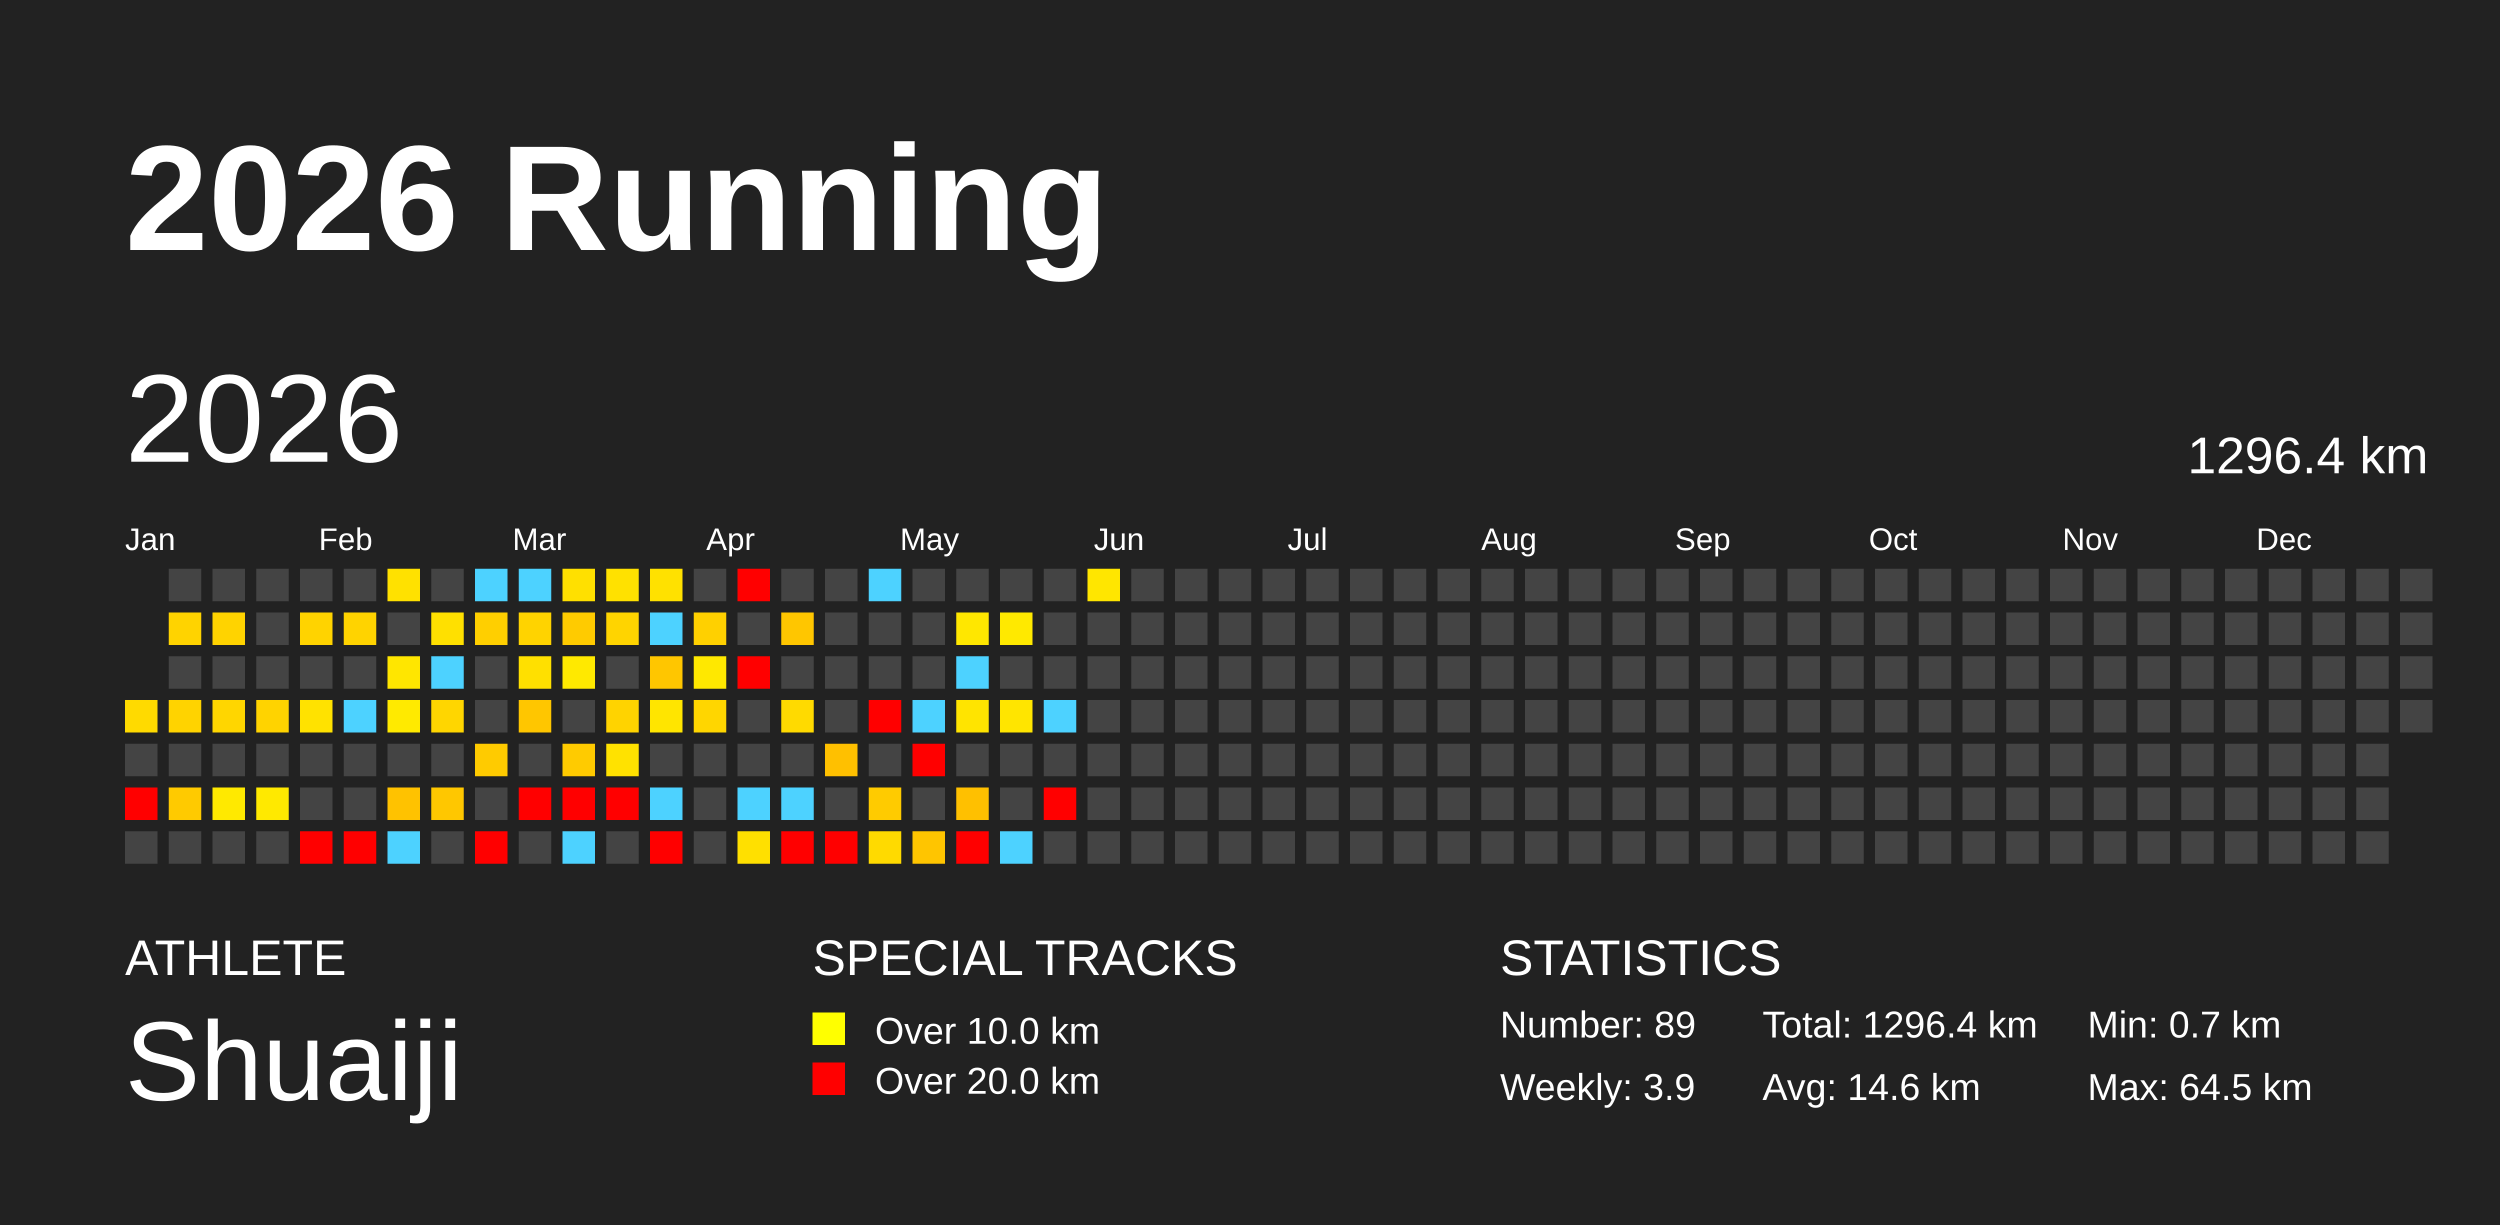
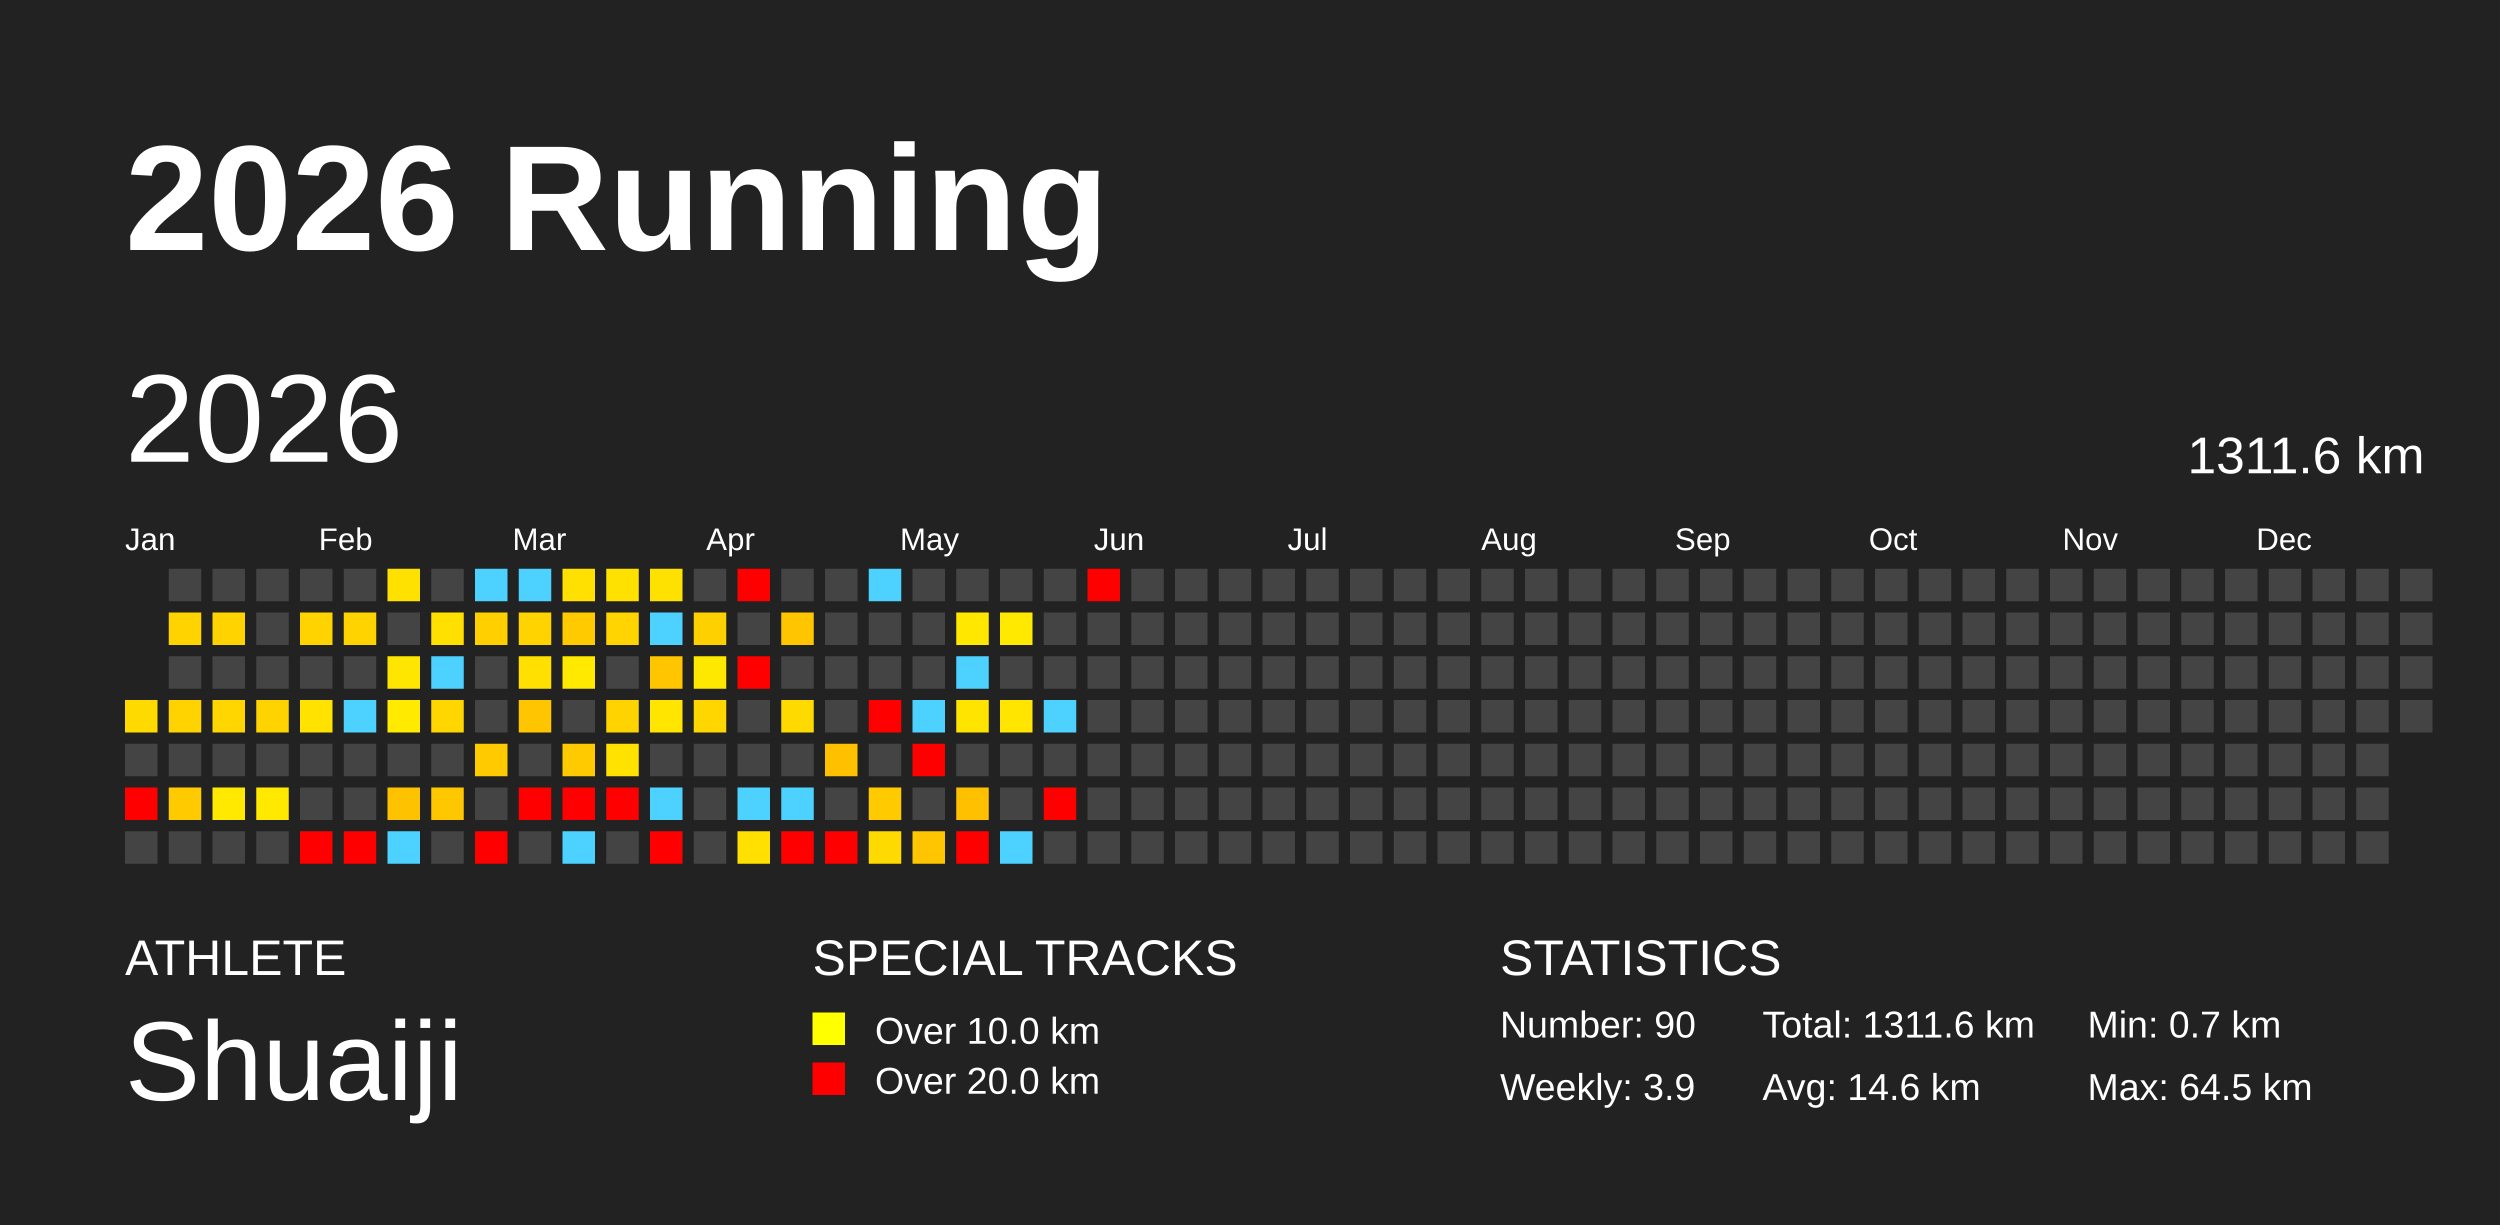
<svg xmlns="http://www.w3.org/2000/svg" baseProfile="full" height="98mm" version="1.1" viewBox="0,0,200,98" width="200mm">
  <defs />
  <rect fill="#222222" height="98" width="200" x="0" y="0" />
  <text fill="#FFFFFF" style="font-size:12px; font-family:Arial; font-weight:bold;" x="10" y="20">2026 Running</text>
  <text fill="#FFFFFF" style="font-size:4px; font-family:Arial" x="10" y="78">ATHLETE</text>
  <text fill="#FFFFFF" style="font-size:9px; font-family:Arial" x="10" y="88">Shuaiji</text>
  <text fill="#FFFFFF" style="font-size:4px; font-family:Arial" x="65" y="78">SPECIAL TRACKS</text>
  <rect fill="yellow" height="2.6" width="2.6" x="65" y="81" />
  <text fill="#FFFFFF" style="font-size:3px; font-family:Arial" x="70" y="83.5">Over 10.0 km</text>
  <rect fill="red" height="2.6" width="2.6" x="65" y="85" />
  <text fill="#FFFFFF" style="font-size:3px; font-family:Arial" x="70" y="87.5">Over 20.0 km</text>
  <text fill="#FFFFFF" style="font-size:4px; font-family:Arial" x="120" y="78">STATISTICS</text>
-   <text fill="#FFFFFF" style="font-size:3px; font-family:Arial" x="120" y="83">Number: 89</text>
+   <text fill="#FFFFFF" style="font-size:3px; font-family:Arial" x="120" y="83">Number: 90</text>
  <text fill="#FFFFFF" style="font-size:3px; font-family:Arial" x="120" y="88">Weekly: 3.9</text>
-   <text fill="#FFFFFF" style="font-size:3px; font-family:Arial" x="141" y="83">Total: 1296.4 km</text>
+   <text fill="#FFFFFF" style="font-size:3px; font-family:Arial" x="141" y="83">Total: 1311.6 km</text>
  <text fill="#FFFFFF" style="font-size:3px; font-family:Arial" x="141" y="88">Avg: 14.6 km</text>
  <text fill="#FFFFFF" style="font-size:3px; font-family:Arial" x="167" y="83">Min: 0.7 km</text>
  <text fill="#FFFFFF" style="font-size:3px; font-family:Arial" x="167" y="88">Max: 64.5 km</text>
  <text dominant-baseline="hanging" fill="#FFFFFF" style="font-size:10.0px; font-family:Arial;" x="10" y="30">2026</text>
-   <text dominant-baseline="hanging" fill="#FFFFFF" style="font-size:4.125px; font-family:Arial;" x="175" y="35">1296.4 km</text>
+   <text dominant-baseline="hanging" fill="#FFFFFF" style="font-size:4.125px; font-family:Arial;" x="175" y="35">1311.6 km</text>
  <text fill="#FFFFFF" style="font-size:2.5px; font-family:Arial" x="10.0" y="44">Jan</text>
  <text fill="#FFFFFF" style="font-size:2.5px; font-family:Arial" x="25.5" y="44">Feb</text>
  <text fill="#FFFFFF" style="font-size:2.5px; font-family:Arial" x="41.0" y="44">Mar</text>
  <text fill="#FFFFFF" style="font-size:2.5px; font-family:Arial" x="56.5" y="44">Apr</text>
  <text fill="#FFFFFF" style="font-size:2.5px; font-family:Arial" x="72.0" y="44">May</text>
  <text fill="#FFFFFF" style="font-size:2.5px; font-family:Arial" x="87.5" y="44">Jun</text>
  <text fill="#FFFFFF" style="font-size:2.5px; font-family:Arial" x="103.0" y="44">Jul</text>
  <text fill="#FFFFFF" style="font-size:2.5px; font-family:Arial" x="118.5" y="44">Aug</text>
  <text fill="#FFFFFF" style="font-size:2.5px; font-family:Arial" x="134.0" y="44">Sep</text>
  <text fill="#FFFFFF" style="font-size:2.5px; font-family:Arial" x="149.5" y="44">Oct</text>
  <text fill="#FFFFFF" style="font-size:2.5px; font-family:Arial" x="165.0" y="44">Nov</text>
  <text fill="#FFFFFF" style="font-size:2.5px; font-family:Arial" x="180.5" y="44">Dec</text>
  <rect fill="#ffda00" height="2.6" width="2.6" x="10.0" y="56.0" />
  <rect fill="#444444" height="2.6" width="2.6" x="10.0" y="59.5" />
  <rect fill="red" height="2.6" width="2.6" x="10.0" y="63.0" />
  <rect fill="#444444" height="2.6" width="2.6" x="10.0" y="66.5" />
  <rect fill="#444444" height="2.6" width="2.6" x="13.5" y="45.5" />
  <rect fill="#ffd300" height="2.6" width="2.6" x="13.5" y="49.0" />
  <rect fill="#444444" height="2.6" width="2.6" x="13.5" y="52.5" />
  <rect fill="#ffd300" height="2.6" width="2.6" x="13.5" y="56.0" />
  <rect fill="#444444" height="2.6" width="2.6" x="13.5" y="59.5" />
  <rect fill="#ffca00" height="2.6" width="2.6" x="13.5" y="63.0" />
  <rect fill="#444444" height="2.6" width="2.6" x="13.5" y="66.5" />
  <rect fill="#444444" height="2.6" width="2.6" x="17.0" y="45.5" />
  <rect fill="#ffd300" height="2.6" width="2.6" x="17.0" y="49.0" />
  <rect fill="#444444" height="2.6" width="2.6" x="17.0" y="52.5" />
  <rect fill="#ffd600" height="2.6" width="2.6" x="17.0" y="56.0" />
  <rect fill="#444444" height="2.6" width="2.6" x="17.0" y="59.5" />
  <rect fill="#ffe900" height="2.6" width="2.6" x="17.0" y="63.0" />
  <rect fill="#444444" height="2.6" width="2.6" x="17.0" y="66.5" />
  <rect fill="#444444" height="2.6" width="2.6" x="20.5" y="45.5" />
  <rect fill="#444444" height="2.6" width="2.6" x="20.5" y="49.0" />
  <rect fill="#444444" height="2.6" width="2.6" x="20.5" y="52.5" />
  <rect fill="#ffd300" height="2.6" width="2.6" x="20.5" y="56.0" />
  <rect fill="#444444" height="2.6" width="2.6" x="20.5" y="59.5" />
  <rect fill="#ffe900" height="2.6" width="2.6" x="20.5" y="63.0" />
  <rect fill="#444444" height="2.6" width="2.6" x="20.5" y="66.5" />
  <rect fill="#444444" height="2.6" width="2.6" x="24.0" y="45.5" />
  <rect fill="#ffd300" height="2.6" width="2.6" x="24.0" y="49.0" />
  <rect fill="#444444" height="2.6" width="2.6" x="24.0" y="52.5" />
  <rect fill="#ffe200" height="2.6" width="2.6" x="24.0" y="56.0" />
  <rect fill="#444444" height="2.6" width="2.6" x="24.0" y="59.5" />
  <rect fill="#444444" height="2.6" width="2.6" x="24.0" y="63.0" />
  <rect fill="red" height="2.6" width="2.6" x="24.0" y="66.5" />
  <rect fill="#444444" height="2.6" width="2.6" x="27.5" y="45.5" />
  <rect fill="#ffd300" height="2.6" width="2.6" x="27.5" y="49.0" />
  <rect fill="#444444" height="2.6" width="2.6" x="27.5" y="52.5" />
  <rect fill="#4dd2ff" height="2.6" width="2.6" x="27.5" y="56.0" />
  <rect fill="#444444" height="2.6" width="2.6" x="27.5" y="59.5" />
  <rect fill="#444444" height="2.6" width="2.6" x="27.5" y="63.0" />
  <rect fill="red" height="2.6" width="2.6" x="27.5" y="66.5" />
  <rect fill="#ffe100" height="2.6" width="2.6" x="31.0" y="45.5" />
  <rect fill="#444444" height="2.6" width="2.6" x="31.0" y="49.0" />
  <rect fill="#ffe600" height="2.6" width="2.6" x="31.0" y="52.5" />
  <rect fill="#ffea00" height="2.6" width="2.6" x="31.0" y="56.0" />
  <rect fill="#444444" height="2.6" width="2.6" x="31.0" y="59.5" />
  <rect fill="#ffc200" height="2.6" width="2.6" x="31.0" y="63.0" />
  <rect fill="#4dd2ff" height="2.6" width="2.6" x="31.0" y="66.5" />
  <rect fill="#444444" height="2.6" width="2.6" x="34.5" y="45.5" />
  <rect fill="#ffe000" height="2.6" width="2.6" x="34.5" y="49.0" />
  <rect fill="#4dd2ff" height="2.6" width="2.6" x="34.5" y="52.5" />
  <rect fill="#ffd600" height="2.6" width="2.6" x="34.5" y="56.0" />
  <rect fill="#444444" height="2.6" width="2.6" x="34.5" y="59.5" />
  <rect fill="#ffc700" height="2.6" width="2.6" x="34.5" y="63.0" />
  <rect fill="#444444" height="2.6" width="2.6" x="34.5" y="66.5" />
  <rect fill="#4dd2ff" height="2.6" width="2.6" x="38.0" y="45.5" />
  <rect fill="#ffcf00" height="2.6" width="2.6" x="38.0" y="49.0" />
  <rect fill="#444444" height="2.6" width="2.6" x="38.0" y="52.5" />
  <rect fill="#444444" height="2.6" width="2.6" x="38.0" y="56.0" />
  <rect fill="#ffcb00" height="2.6" width="2.6" x="38.0" y="59.5" />
  <rect fill="#444444" height="2.6" width="2.6" x="38.0" y="63.0" />
  <rect fill="red" height="2.6" width="2.6" x="38.0" y="66.5" />
  <rect fill="#4dd2ff" height="2.6" width="2.6" x="41.5" y="45.5" />
  <rect fill="#ffd300" height="2.6" width="2.6" x="41.5" y="49.0" />
  <rect fill="#ffe000" height="2.6" width="2.6" x="41.5" y="52.5" />
  <rect fill="#ffc600" height="2.6" width="2.6" x="41.5" y="56.0" />
  <rect fill="#444444" height="2.6" width="2.6" x="41.5" y="59.5" />
  <rect fill="red" height="2.6" width="2.6" x="41.5" y="63.0" />
  <rect fill="#444444" height="2.6" width="2.6" x="41.5" y="66.5" />
  <rect fill="#ffe000" height="2.6" width="2.6" x="45.0" y="45.5" />
  <rect fill="#ffcb00" height="2.6" width="2.6" x="45.0" y="49.0" />
  <rect fill="#ffe900" height="2.6" width="2.6" x="45.0" y="52.5" />
  <rect fill="#444444" height="2.6" width="2.6" x="45.0" y="56.0" />
  <rect fill="#ffcb00" height="2.6" width="2.6" x="45.0" y="59.5" />
  <rect fill="red" height="2.6" width="2.6" x="45.0" y="63.0" />
  <rect fill="#4dd2ff" height="2.6" width="2.6" x="45.0" y="66.5" />
  <rect fill="#ffe100" height="2.6" width="2.6" x="48.5" y="45.5" />
  <rect fill="#ffd400" height="2.6" width="2.6" x="48.5" y="49.0" />
  <rect fill="#444444" height="2.6" width="2.6" x="48.5" y="52.5" />
  <rect fill="#ffd300" height="2.6" width="2.6" x="48.5" y="56.0" />
  <rect fill="#ffe200" height="2.6" width="2.6" x="48.5" y="59.5" />
  <rect fill="red" height="2.6" width="2.6" x="48.5" y="63.0" />
  <rect fill="#444444" height="2.6" width="2.6" x="48.5" y="66.5" />
  <rect fill="#ffe100" height="2.6" width="2.6" x="52.0" y="45.5" />
  <rect fill="#4dd2ff" height="2.6" width="2.6" x="52.0" y="49.0" />
  <rect fill="#ffc600" height="2.6" width="2.6" x="52.0" y="52.5" />
  <rect fill="#ffe500" height="2.6" width="2.6" x="52.0" y="56.0" />
  <rect fill="#444444" height="2.6" width="2.6" x="52.0" y="59.5" />
  <rect fill="#4dd2ff" height="2.6" width="2.6" x="52.0" y="63.0" />
  <rect fill="red" height="2.6" width="2.6" x="52.0" y="66.5" />
  <rect fill="#444444" height="2.6" width="2.6" x="55.5" y="45.5" />
  <rect fill="#ffd000" height="2.6" width="2.6" x="55.5" y="49.0" />
  <rect fill="#ffe800" height="2.6" width="2.6" x="55.5" y="52.5" />
  <rect fill="#ffd600" height="2.6" width="2.6" x="55.5" y="56.0" />
  <rect fill="#444444" height="2.6" width="2.6" x="55.5" y="59.5" />
  <rect fill="#444444" height="2.6" width="2.6" x="55.5" y="63.0" />
  <rect fill="#444444" height="2.6" width="2.6" x="55.5" y="66.5" />
  <rect fill="red" height="2.6" width="2.6" x="59.0" y="45.5" />
  <rect fill="#444444" height="2.6" width="2.6" x="59.0" y="49.0" />
  <rect fill="red" height="2.6" width="2.6" x="59.0" y="52.5" />
  <rect fill="#444444" height="2.6" width="2.6" x="59.0" y="56.0" />
  <rect fill="#444444" height="2.6" width="2.6" x="59.0" y="59.5" />
  <rect fill="#4dd2ff" height="2.6" width="2.6" x="59.0" y="63.0" />
  <rect fill="#ffe000" height="2.6" width="2.6" x="59.0" y="66.5" />
  <rect fill="#444444" height="2.6" width="2.6" x="62.5" y="45.5" />
  <rect fill="#ffc600" height="2.6" width="2.6" x="62.5" y="49.0" />
  <rect fill="#444444" height="2.6" width="2.6" x="62.5" y="52.5" />
  <rect fill="#ffda00" height="2.6" width="2.6" x="62.5" y="56.0" />
  <rect fill="#444444" height="2.6" width="2.6" x="62.5" y="59.5" />
  <rect fill="#4dd2ff" height="2.6" width="2.6" x="62.5" y="63.0" />
  <rect fill="red" height="2.6" width="2.6" x="62.5" y="66.5" />
  <rect fill="#444444" height="2.6" width="2.6" x="66.0" y="45.5" />
  <rect fill="#444444" height="2.6" width="2.6" x="66.0" y="49.0" />
  <rect fill="#444444" height="2.6" width="2.6" x="66.0" y="52.5" />
  <rect fill="#444444" height="2.6" width="2.6" x="66.0" y="56.0" />
  <rect fill="#ffc000" height="2.6" width="2.6" x="66.0" y="59.5" />
  <rect fill="#444444" height="2.6" width="2.6" x="66.0" y="63.0" />
  <rect fill="red" height="2.6" width="2.6" x="66.0" y="66.5" />
  <rect fill="#4dd2ff" height="2.6" width="2.6" x="69.5" y="45.5" />
  <rect fill="#444444" height="2.6" width="2.6" x="69.5" y="49.0" />
  <rect fill="#444444" height="2.6" width="2.6" x="69.5" y="52.5" />
  <rect fill="red" height="2.6" width="2.6" x="69.5" y="56.0" />
  <rect fill="#444444" height="2.6" width="2.6" x="69.5" y="59.5" />
  <rect fill="#ffcb00" height="2.6" width="2.6" x="69.5" y="63.0" />
  <rect fill="#ffda00" height="2.6" width="2.6" x="69.5" y="66.5" />
  <rect fill="#444444" height="2.6" width="2.6" x="73.0" y="45.5" />
  <rect fill="#444444" height="2.6" width="2.6" x="73.0" y="49.0" />
  <rect fill="#444444" height="2.6" width="2.6" x="73.0" y="52.5" />
  <rect fill="#4dd2ff" height="2.6" width="2.6" x="73.0" y="56.0" />
  <rect fill="red" height="2.6" width="2.6" x="73.0" y="59.5" />
  <rect fill="#444444" height="2.6" width="2.6" x="73.0" y="63.0" />
  <rect fill="#ffc500" height="2.6" width="2.6" x="73.0" y="66.5" />
  <rect fill="#444444" height="2.6" width="2.6" x="76.5" y="45.5" />
  <rect fill="#ffe700" height="2.6" width="2.6" x="76.5" y="49.0" />
  <rect fill="#4dd2ff" height="2.6" width="2.6" x="76.5" y="52.5" />
  <rect fill="#ffe400" height="2.6" width="2.6" x="76.5" y="56.0" />
  <rect fill="#444444" height="2.6" width="2.6" x="76.5" y="59.5" />
  <rect fill="#ffc000" height="2.6" width="2.6" x="76.5" y="63.0" />
  <rect fill="red" height="2.6" width="2.6" x="76.5" y="66.5" />
  <rect fill="#444444" height="2.6" width="2.6" x="80.0" y="45.5" />
  <rect fill="#ffe900" height="2.6" width="2.6" x="80.0" y="49.0" />
  <rect fill="#444444" height="2.6" width="2.6" x="80.0" y="52.5" />
  <rect fill="#ffe500" height="2.6" width="2.6" x="80.0" y="56.0" />
  <rect fill="#444444" height="2.6" width="2.6" x="80.0" y="59.5" />
  <rect fill="#444444" height="2.6" width="2.6" x="80.0" y="63.0" />
  <rect fill="#4dd2ff" height="2.6" width="2.6" x="80.0" y="66.5" />
  <rect fill="#444444" height="2.6" width="2.6" x="83.5" y="45.5" />
  <rect fill="#444444" height="2.6" width="2.6" x="83.5" y="49.0" />
  <rect fill="#444444" height="2.6" width="2.6" x="83.5" y="52.5" />
  <rect fill="#4dd2ff" height="2.6" width="2.6" x="83.5" y="56.0" />
  <rect fill="#444444" height="2.6" width="2.6" x="83.5" y="59.5" />
  <rect fill="red" height="2.6" width="2.6" x="83.5" y="63.0" />
  <rect fill="#444444" height="2.6" width="2.6" x="83.5" y="66.5" />
-   <rect fill="#ffe600" height="2.6" width="2.6" x="87.0" y="45.5" />
+   <rect fill="red" height="2.6" width="2.6" x="87.0" y="45.5" />
  <rect fill="#444444" height="2.6" width="2.6" x="87.0" y="49.0" />
  <rect fill="#444444" height="2.6" width="2.6" x="87.0" y="52.5" />
  <rect fill="#444444" height="2.6" width="2.6" x="87.0" y="56.0" />
  <rect fill="#444444" height="2.6" width="2.6" x="87.0" y="59.5" />
  <rect fill="#444444" height="2.6" width="2.6" x="87.0" y="63.0" />
  <rect fill="#444444" height="2.6" width="2.6" x="87.0" y="66.5" />
  <rect fill="#444444" height="2.6" width="2.6" x="90.5" y="45.5" />
  <rect fill="#444444" height="2.6" width="2.6" x="90.5" y="49.0" />
  <rect fill="#444444" height="2.6" width="2.6" x="90.5" y="52.5" />
  <rect fill="#444444" height="2.6" width="2.6" x="90.5" y="56.0" />
  <rect fill="#444444" height="2.6" width="2.6" x="90.5" y="59.5" />
  <rect fill="#444444" height="2.6" width="2.6" x="90.5" y="63.0" />
  <rect fill="#444444" height="2.6" width="2.6" x="90.5" y="66.5" />
  <rect fill="#444444" height="2.6" width="2.6" x="94.0" y="45.5" />
  <rect fill="#444444" height="2.6" width="2.6" x="94.0" y="49.0" />
  <rect fill="#444444" height="2.6" width="2.6" x="94.0" y="52.5" />
  <rect fill="#444444" height="2.6" width="2.6" x="94.0" y="56.0" />
  <rect fill="#444444" height="2.6" width="2.6" x="94.0" y="59.5" />
  <rect fill="#444444" height="2.6" width="2.6" x="94.0" y="63.0" />
  <rect fill="#444444" height="2.6" width="2.6" x="94.0" y="66.5" />
  <rect fill="#444444" height="2.6" width="2.6" x="97.5" y="45.5" />
  <rect fill="#444444" height="2.6" width="2.6" x="97.5" y="49.0" />
  <rect fill="#444444" height="2.6" width="2.6" x="97.5" y="52.5" />
  <rect fill="#444444" height="2.6" width="2.6" x="97.5" y="56.0" />
  <rect fill="#444444" height="2.6" width="2.6" x="97.5" y="59.5" />
  <rect fill="#444444" height="2.6" width="2.6" x="97.5" y="63.0" />
  <rect fill="#444444" height="2.6" width="2.6" x="97.5" y="66.5" />
  <rect fill="#444444" height="2.6" width="2.6" x="101.0" y="45.5" />
  <rect fill="#444444" height="2.6" width="2.6" x="101.0" y="49.0" />
  <rect fill="#444444" height="2.6" width="2.6" x="101.0" y="52.5" />
  <rect fill="#444444" height="2.6" width="2.6" x="101.0" y="56.0" />
  <rect fill="#444444" height="2.6" width="2.6" x="101.0" y="59.5" />
  <rect fill="#444444" height="2.6" width="2.6" x="101.0" y="63.0" />
  <rect fill="#444444" height="2.6" width="2.6" x="101.0" y="66.5" />
  <rect fill="#444444" height="2.6" width="2.6" x="104.5" y="45.5" />
  <rect fill="#444444" height="2.6" width="2.6" x="104.5" y="49.0" />
  <rect fill="#444444" height="2.6" width="2.6" x="104.5" y="52.5" />
  <rect fill="#444444" height="2.6" width="2.6" x="104.5" y="56.0" />
  <rect fill="#444444" height="2.6" width="2.6" x="104.5" y="59.5" />
  <rect fill="#444444" height="2.6" width="2.6" x="104.5" y="63.0" />
  <rect fill="#444444" height="2.6" width="2.6" x="104.5" y="66.5" />
  <rect fill="#444444" height="2.6" width="2.6" x="108.0" y="45.5" />
  <rect fill="#444444" height="2.6" width="2.6" x="108.0" y="49.0" />
  <rect fill="#444444" height="2.6" width="2.6" x="108.0" y="52.5" />
  <rect fill="#444444" height="2.6" width="2.6" x="108.0" y="56.0" />
  <rect fill="#444444" height="2.6" width="2.6" x="108.0" y="59.5" />
  <rect fill="#444444" height="2.6" width="2.6" x="108.0" y="63.0" />
  <rect fill="#444444" height="2.6" width="2.6" x="108.0" y="66.5" />
  <rect fill="#444444" height="2.6" width="2.6" x="111.5" y="45.5" />
  <rect fill="#444444" height="2.6" width="2.6" x="111.5" y="49.0" />
  <rect fill="#444444" height="2.6" width="2.6" x="111.5" y="52.5" />
  <rect fill="#444444" height="2.6" width="2.6" x="111.5" y="56.0" />
  <rect fill="#444444" height="2.6" width="2.6" x="111.5" y="59.5" />
  <rect fill="#444444" height="2.6" width="2.6" x="111.5" y="63.0" />
  <rect fill="#444444" height="2.6" width="2.6" x="111.5" y="66.5" />
  <rect fill="#444444" height="2.6" width="2.6" x="115.0" y="45.5" />
  <rect fill="#444444" height="2.6" width="2.6" x="115.0" y="49.0" />
  <rect fill="#444444" height="2.6" width="2.6" x="115.0" y="52.5" />
  <rect fill="#444444" height="2.6" width="2.6" x="115.0" y="56.0" />
  <rect fill="#444444" height="2.6" width="2.6" x="115.0" y="59.5" />
  <rect fill="#444444" height="2.6" width="2.6" x="115.0" y="63.0" />
  <rect fill="#444444" height="2.6" width="2.6" x="115.0" y="66.5" />
  <rect fill="#444444" height="2.6" width="2.6" x="118.5" y="45.5" />
  <rect fill="#444444" height="2.6" width="2.6" x="118.5" y="49.0" />
  <rect fill="#444444" height="2.6" width="2.6" x="118.5" y="52.5" />
  <rect fill="#444444" height="2.6" width="2.6" x="118.5" y="56.0" />
  <rect fill="#444444" height="2.6" width="2.6" x="118.5" y="59.5" />
  <rect fill="#444444" height="2.6" width="2.6" x="118.5" y="63.0" />
  <rect fill="#444444" height="2.6" width="2.6" x="118.5" y="66.5" />
  <rect fill="#444444" height="2.6" width="2.6" x="122.0" y="45.5" />
  <rect fill="#444444" height="2.6" width="2.6" x="122.0" y="49.0" />
  <rect fill="#444444" height="2.6" width="2.6" x="122.0" y="52.5" />
  <rect fill="#444444" height="2.6" width="2.6" x="122.0" y="56.0" />
  <rect fill="#444444" height="2.6" width="2.6" x="122.0" y="59.5" />
  <rect fill="#444444" height="2.6" width="2.6" x="122.0" y="63.0" />
  <rect fill="#444444" height="2.6" width="2.6" x="122.0" y="66.5" />
  <rect fill="#444444" height="2.6" width="2.6" x="125.5" y="45.5" />
  <rect fill="#444444" height="2.6" width="2.6" x="125.5" y="49.0" />
  <rect fill="#444444" height="2.6" width="2.6" x="125.5" y="52.5" />
  <rect fill="#444444" height="2.6" width="2.6" x="125.5" y="56.0" />
  <rect fill="#444444" height="2.6" width="2.6" x="125.5" y="59.5" />
  <rect fill="#444444" height="2.6" width="2.6" x="125.5" y="63.0" />
  <rect fill="#444444" height="2.6" width="2.6" x="125.5" y="66.5" />
  <rect fill="#444444" height="2.6" width="2.6" x="129.0" y="45.5" />
  <rect fill="#444444" height="2.6" width="2.6" x="129.0" y="49.0" />
  <rect fill="#444444" height="2.6" width="2.6" x="129.0" y="52.5" />
  <rect fill="#444444" height="2.6" width="2.6" x="129.0" y="56.0" />
  <rect fill="#444444" height="2.6" width="2.6" x="129.0" y="59.5" />
  <rect fill="#444444" height="2.6" width="2.6" x="129.0" y="63.0" />
  <rect fill="#444444" height="2.6" width="2.6" x="129.0" y="66.5" />
  <rect fill="#444444" height="2.6" width="2.6" x="132.5" y="45.5" />
  <rect fill="#444444" height="2.6" width="2.6" x="132.5" y="49.0" />
  <rect fill="#444444" height="2.6" width="2.6" x="132.5" y="52.5" />
  <rect fill="#444444" height="2.6" width="2.6" x="132.5" y="56.0" />
  <rect fill="#444444" height="2.6" width="2.6" x="132.5" y="59.5" />
  <rect fill="#444444" height="2.6" width="2.6" x="132.5" y="63.0" />
  <rect fill="#444444" height="2.6" width="2.6" x="132.5" y="66.5" />
  <rect fill="#444444" height="2.6" width="2.6" x="136.0" y="45.5" />
  <rect fill="#444444" height="2.6" width="2.6" x="136.0" y="49.0" />
  <rect fill="#444444" height="2.6" width="2.6" x="136.0" y="52.5" />
  <rect fill="#444444" height="2.6" width="2.6" x="136.0" y="56.0" />
  <rect fill="#444444" height="2.6" width="2.6" x="136.0" y="59.5" />
  <rect fill="#444444" height="2.6" width="2.6" x="136.0" y="63.0" />
  <rect fill="#444444" height="2.6" width="2.6" x="136.0" y="66.5" />
  <rect fill="#444444" height="2.6" width="2.6" x="139.5" y="45.5" />
  <rect fill="#444444" height="2.6" width="2.6" x="139.5" y="49.0" />
  <rect fill="#444444" height="2.6" width="2.6" x="139.5" y="52.5" />
  <rect fill="#444444" height="2.6" width="2.6" x="139.5" y="56.0" />
  <rect fill="#444444" height="2.6" width="2.6" x="139.5" y="59.5" />
  <rect fill="#444444" height="2.6" width="2.6" x="139.5" y="63.0" />
  <rect fill="#444444" height="2.6" width="2.6" x="139.5" y="66.5" />
  <rect fill="#444444" height="2.6" width="2.6" x="143.0" y="45.5" />
  <rect fill="#444444" height="2.6" width="2.6" x="143.0" y="49.0" />
  <rect fill="#444444" height="2.6" width="2.6" x="143.0" y="52.5" />
  <rect fill="#444444" height="2.6" width="2.6" x="143.0" y="56.0" />
  <rect fill="#444444" height="2.6" width="2.6" x="143.0" y="59.5" />
  <rect fill="#444444" height="2.6" width="2.6" x="143.0" y="63.0" />
  <rect fill="#444444" height="2.6" width="2.6" x="143.0" y="66.5" />
  <rect fill="#444444" height="2.6" width="2.6" x="146.5" y="45.5" />
  <rect fill="#444444" height="2.6" width="2.6" x="146.5" y="49.0" />
  <rect fill="#444444" height="2.6" width="2.6" x="146.5" y="52.5" />
  <rect fill="#444444" height="2.6" width="2.6" x="146.5" y="56.0" />
  <rect fill="#444444" height="2.6" width="2.6" x="146.5" y="59.5" />
  <rect fill="#444444" height="2.6" width="2.6" x="146.5" y="63.0" />
  <rect fill="#444444" height="2.6" width="2.6" x="146.5" y="66.5" />
  <rect fill="#444444" height="2.6" width="2.6" x="150.0" y="45.5" />
  <rect fill="#444444" height="2.6" width="2.6" x="150.0" y="49.0" />
  <rect fill="#444444" height="2.6" width="2.6" x="150.0" y="52.5" />
  <rect fill="#444444" height="2.6" width="2.6" x="150.0" y="56.0" />
  <rect fill="#444444" height="2.6" width="2.6" x="150.0" y="59.5" />
  <rect fill="#444444" height="2.6" width="2.6" x="150.0" y="63.0" />
  <rect fill="#444444" height="2.6" width="2.6" x="150.0" y="66.5" />
  <rect fill="#444444" height="2.6" width="2.6" x="153.5" y="45.5" />
  <rect fill="#444444" height="2.6" width="2.6" x="153.5" y="49.0" />
  <rect fill="#444444" height="2.6" width="2.6" x="153.5" y="52.5" />
  <rect fill="#444444" height="2.6" width="2.6" x="153.5" y="56.0" />
  <rect fill="#444444" height="2.6" width="2.6" x="153.5" y="59.5" />
  <rect fill="#444444" height="2.6" width="2.6" x="153.5" y="63.0" />
  <rect fill="#444444" height="2.6" width="2.6" x="153.5" y="66.5" />
  <rect fill="#444444" height="2.6" width="2.6" x="157.0" y="45.5" />
  <rect fill="#444444" height="2.6" width="2.6" x="157.0" y="49.0" />
  <rect fill="#444444" height="2.6" width="2.6" x="157.0" y="52.5" />
  <rect fill="#444444" height="2.6" width="2.6" x="157.0" y="56.0" />
  <rect fill="#444444" height="2.6" width="2.6" x="157.0" y="59.5" />
  <rect fill="#444444" height="2.6" width="2.6" x="157.0" y="63.0" />
  <rect fill="#444444" height="2.6" width="2.6" x="157.0" y="66.5" />
  <rect fill="#444444" height="2.6" width="2.6" x="160.5" y="45.5" />
  <rect fill="#444444" height="2.6" width="2.6" x="160.5" y="49.0" />
  <rect fill="#444444" height="2.6" width="2.6" x="160.5" y="52.5" />
  <rect fill="#444444" height="2.6" width="2.6" x="160.5" y="56.0" />
  <rect fill="#444444" height="2.6" width="2.6" x="160.5" y="59.5" />
  <rect fill="#444444" height="2.6" width="2.6" x="160.5" y="63.0" />
  <rect fill="#444444" height="2.6" width="2.6" x="160.5" y="66.5" />
  <rect fill="#444444" height="2.6" width="2.6" x="164.0" y="45.5" />
  <rect fill="#444444" height="2.6" width="2.6" x="164.0" y="49.0" />
  <rect fill="#444444" height="2.6" width="2.6" x="164.0" y="52.5" />
  <rect fill="#444444" height="2.6" width="2.6" x="164.0" y="56.0" />
  <rect fill="#444444" height="2.6" width="2.6" x="164.0" y="59.5" />
  <rect fill="#444444" height="2.6" width="2.6" x="164.0" y="63.0" />
  <rect fill="#444444" height="2.6" width="2.6" x="164.0" y="66.5" />
  <rect fill="#444444" height="2.6" width="2.6" x="167.5" y="45.5" />
  <rect fill="#444444" height="2.6" width="2.6" x="167.5" y="49.0" />
  <rect fill="#444444" height="2.6" width="2.6" x="167.5" y="52.5" />
  <rect fill="#444444" height="2.6" width="2.6" x="167.5" y="56.0" />
  <rect fill="#444444" height="2.6" width="2.6" x="167.5" y="59.5" />
  <rect fill="#444444" height="2.6" width="2.6" x="167.5" y="63.0" />
  <rect fill="#444444" height="2.6" width="2.6" x="167.5" y="66.5" />
  <rect fill="#444444" height="2.6" width="2.6" x="171.0" y="45.5" />
  <rect fill="#444444" height="2.6" width="2.6" x="171.0" y="49.0" />
  <rect fill="#444444" height="2.6" width="2.6" x="171.0" y="52.5" />
  <rect fill="#444444" height="2.6" width="2.6" x="171.0" y="56.0" />
  <rect fill="#444444" height="2.6" width="2.6" x="171.0" y="59.5" />
  <rect fill="#444444" height="2.6" width="2.6" x="171.0" y="63.0" />
  <rect fill="#444444" height="2.6" width="2.6" x="171.0" y="66.5" />
  <rect fill="#444444" height="2.6" width="2.6" x="174.5" y="45.5" />
  <rect fill="#444444" height="2.6" width="2.6" x="174.5" y="49.0" />
  <rect fill="#444444" height="2.6" width="2.6" x="174.5" y="52.5" />
  <rect fill="#444444" height="2.6" width="2.6" x="174.5" y="56.0" />
  <rect fill="#444444" height="2.6" width="2.6" x="174.5" y="59.5" />
  <rect fill="#444444" height="2.6" width="2.6" x="174.5" y="63.0" />
  <rect fill="#444444" height="2.6" width="2.6" x="174.5" y="66.5" />
  <rect fill="#444444" height="2.6" width="2.6" x="178.0" y="45.5" />
  <rect fill="#444444" height="2.6" width="2.6" x="178.0" y="49.0" />
  <rect fill="#444444" height="2.6" width="2.6" x="178.0" y="52.5" />
  <rect fill="#444444" height="2.6" width="2.6" x="178.0" y="56.0" />
  <rect fill="#444444" height="2.6" width="2.6" x="178.0" y="59.5" />
  <rect fill="#444444" height="2.6" width="2.6" x="178.0" y="63.0" />
  <rect fill="#444444" height="2.6" width="2.6" x="178.0" y="66.5" />
  <rect fill="#444444" height="2.6" width="2.6" x="181.5" y="45.5" />
  <rect fill="#444444" height="2.6" width="2.6" x="181.5" y="49.0" />
  <rect fill="#444444" height="2.6" width="2.6" x="181.5" y="52.5" />
  <rect fill="#444444" height="2.6" width="2.6" x="181.5" y="56.0" />
  <rect fill="#444444" height="2.6" width="2.6" x="181.5" y="59.5" />
  <rect fill="#444444" height="2.6" width="2.6" x="181.5" y="63.0" />
  <rect fill="#444444" height="2.6" width="2.6" x="181.5" y="66.5" />
  <rect fill="#444444" height="2.6" width="2.6" x="185.0" y="45.5" />
  <rect fill="#444444" height="2.6" width="2.6" x="185.0" y="49.0" />
  <rect fill="#444444" height="2.6" width="2.6" x="185.0" y="52.5" />
  <rect fill="#444444" height="2.6" width="2.6" x="185.0" y="56.0" />
  <rect fill="#444444" height="2.6" width="2.6" x="185.0" y="59.5" />
  <rect fill="#444444" height="2.6" width="2.6" x="185.0" y="63.0" />
  <rect fill="#444444" height="2.6" width="2.6" x="185.0" y="66.5" />
  <rect fill="#444444" height="2.6" width="2.6" x="188.5" y="45.5" />
  <rect fill="#444444" height="2.6" width="2.6" x="188.5" y="49.0" />
  <rect fill="#444444" height="2.6" width="2.6" x="188.5" y="52.5" />
  <rect fill="#444444" height="2.6" width="2.6" x="188.5" y="56.0" />
  <rect fill="#444444" height="2.6" width="2.6" x="188.5" y="59.5" />
  <rect fill="#444444" height="2.6" width="2.6" x="188.5" y="63.0" />
  <rect fill="#444444" height="2.6" width="2.6" x="188.5" y="66.5" />
  <rect fill="#444444" height="2.6" width="2.6" x="192.0" y="45.5" />
  <rect fill="#444444" height="2.6" width="2.6" x="192.0" y="49.0" />
  <rect fill="#444444" height="2.6" width="2.6" x="192.0" y="52.5" />
  <rect fill="#444444" height="2.6" width="2.6" x="192.0" y="56.0" />
</svg>
